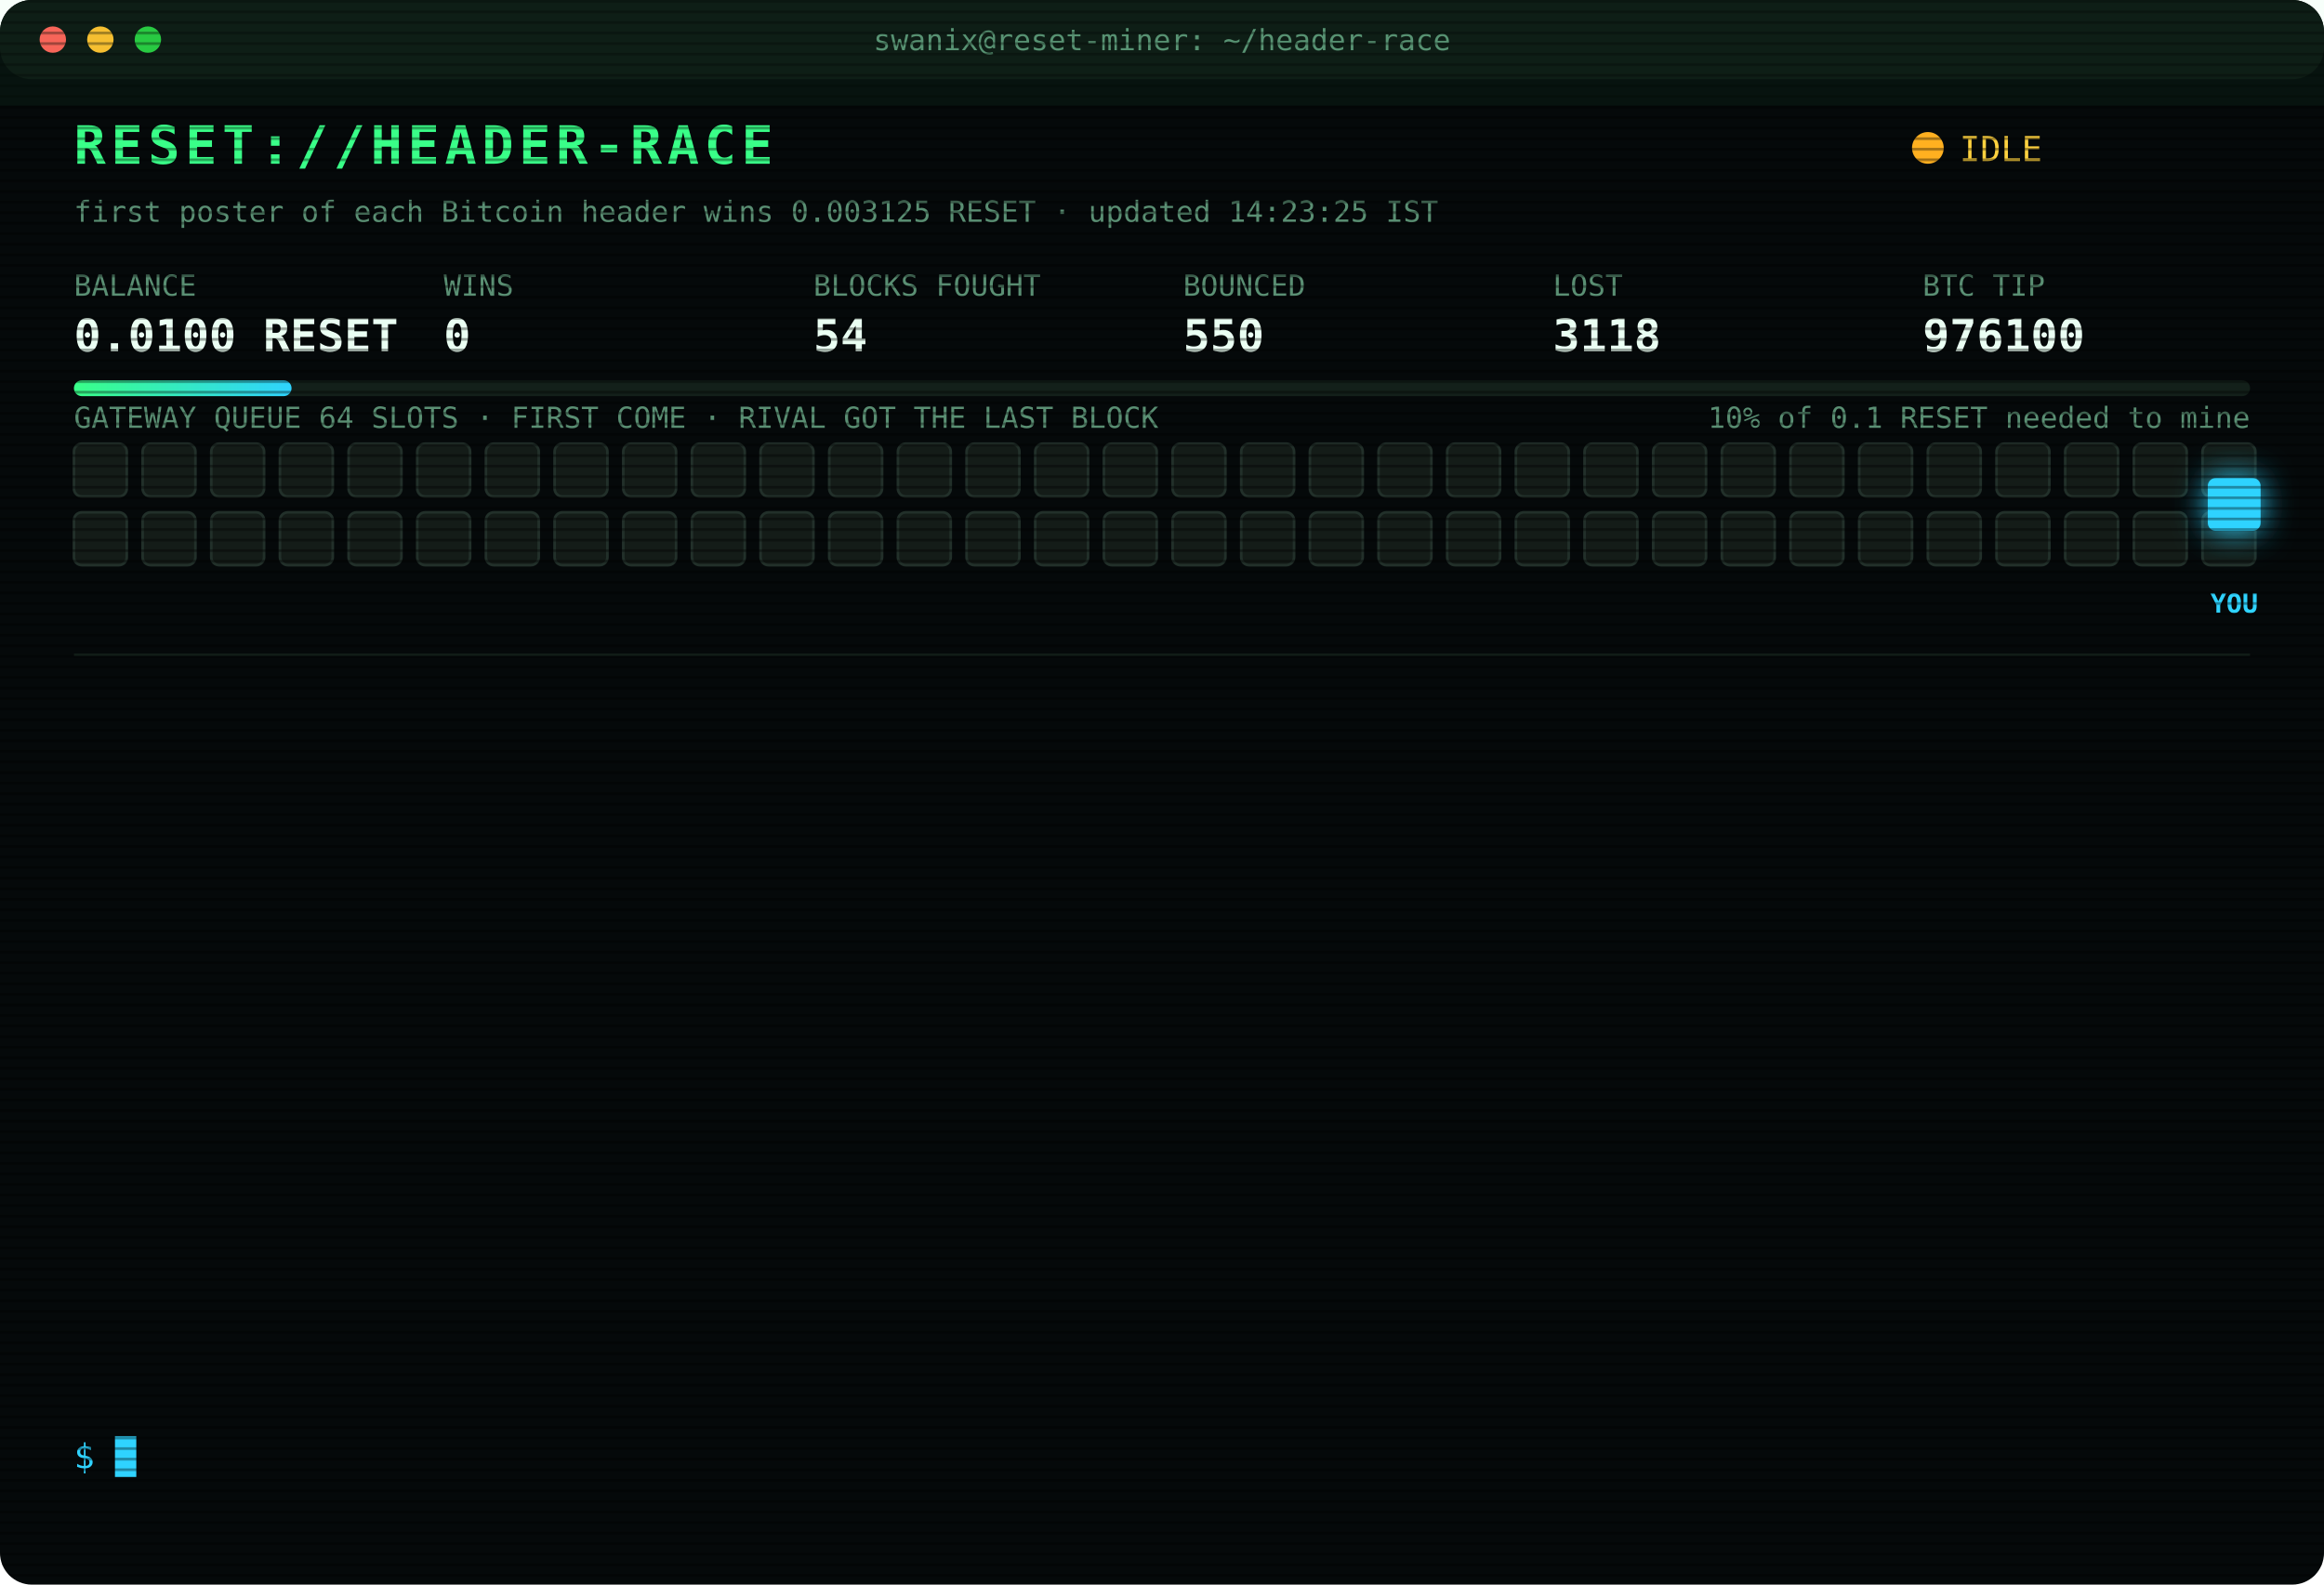
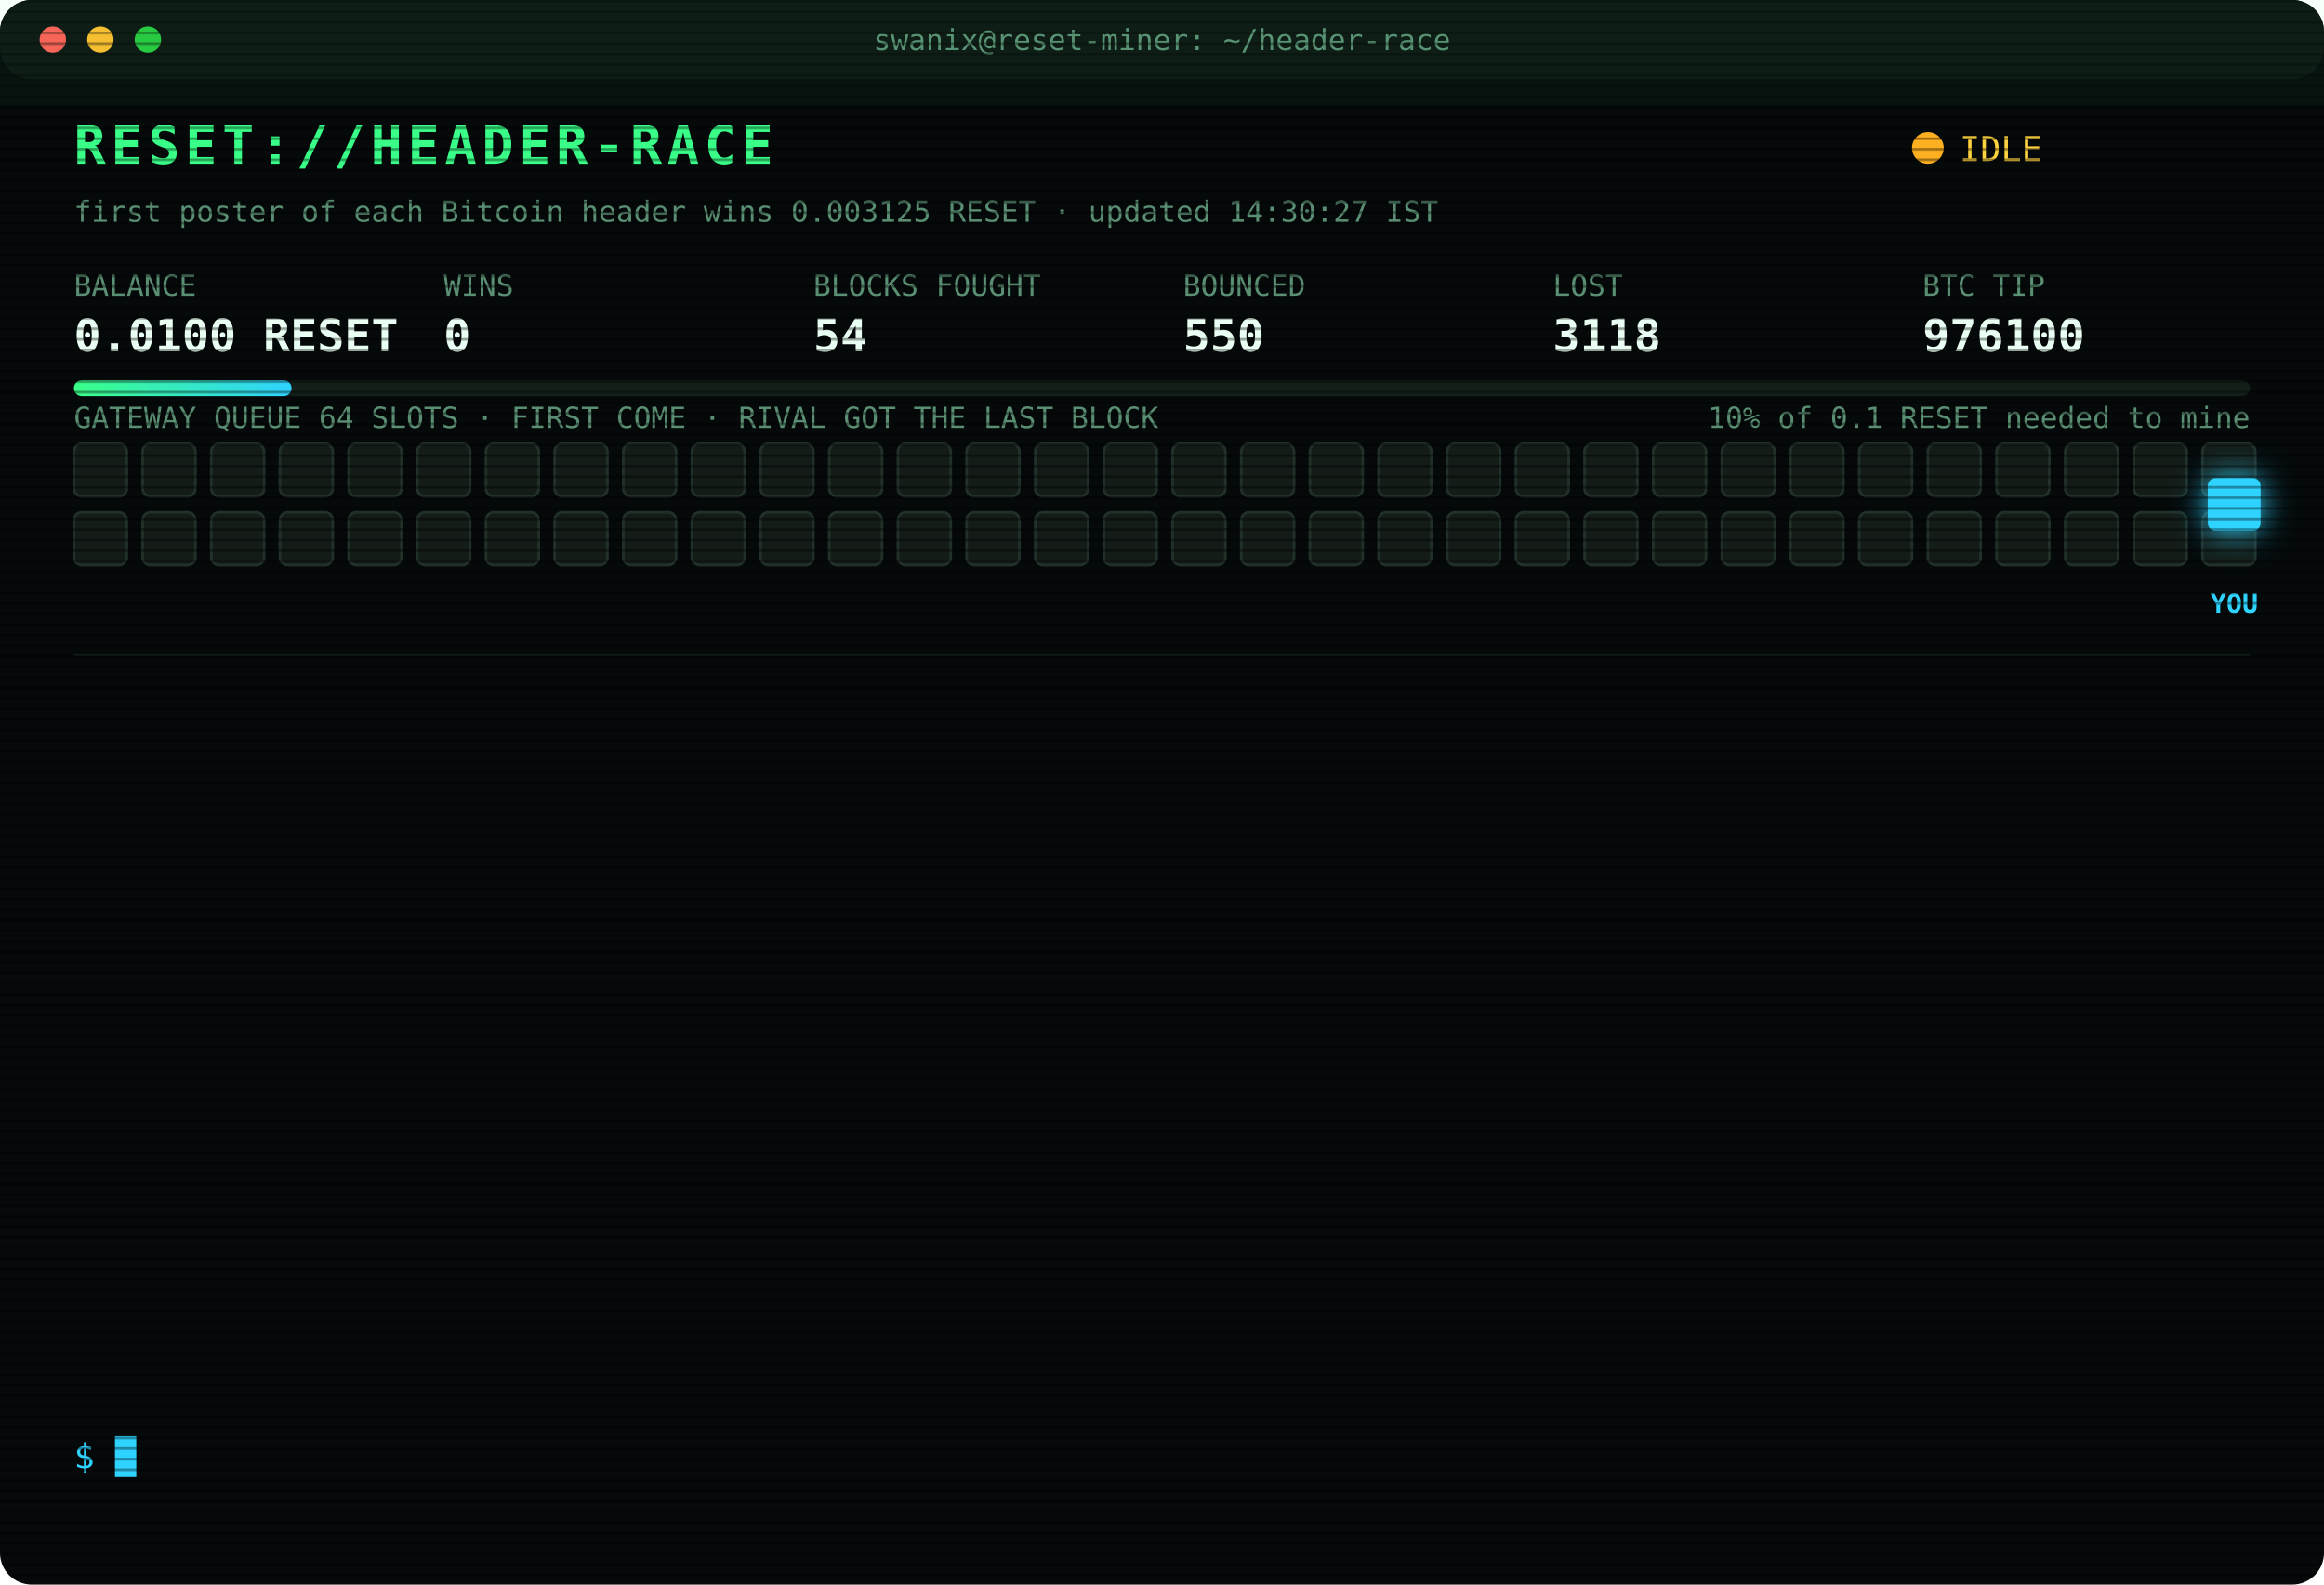
<svg xmlns="http://www.w3.org/2000/svg" width="880" height="600" viewBox="0 0 880 600" font-family="ui-monospace,SFMono-Regular,Menlo,Consolas,monospace">
  <style>
text{font-size:13px;fill:#7CFFB2}
.title{font-size:20px;font-weight:700;fill:#39FF88;letter-spacing:2px;animation:glitch 3s infinite steps(1)}
.sub{fill:#2fd3ff}.k{fill:#5a8f73;font-size:11px}.v{font-size:17px;font-weight:700;fill:#eafff3}
.ts{fill:#3f6b56}.boot{fill:#2fd3ff}.dim{fill:#5a8f73}.bad{fill:#ff4d6d}.warn{fill:#ffd23f}.mag{fill:#ff5cf0}.win{fill:#39FF88;font-weight:700}
.tag{font-size:10px;fill:#2fd3ff;font-weight:700}
.rival{fill:#26332c;stroke:#3c5a49;animation:jam 1.2s infinite alternate}
.idle{fill:#141c18;stroke:#22302a;animation:breathe 4s infinite}
.me{fill:#2fd3ff;filter:drop-shadow(0 0 6px #2fd3ff)}
.hover{animation:nudge 1.1s infinite ease-in-out}.bounce{animation:kick 1.4s infinite}
.ln{opacity:0;animation:in .4s forwards}
.cur{animation:blink 1s infinite steps(1)}
.scan{animation:scan 6s infinite linear}
.led{animation:blink 1.4s infinite}
@keyframes in{from{opacity:0;transform:translateX(-6px)}to{opacity:1;transform:none}}
@keyframes blink{50%{opacity:0}}
@keyframes jam{to{fill:#33463b}}
@keyframes breathe{50%{opacity:.4}}
@keyframes nudge{50%{transform:translateX(-10px)}}
@keyframes kick{0%,100%{transform:none}30%{transform:translateX(-14px)}55%{transform:translateX(10px) translateY(-6px)}}
@keyframes glitch{0%,92%{transform:none}93%{transform:translateX(2px);fill:#ff4d6d}95%{transform:translateX(-2px);fill:#2fd3ff}97%{transform:none}}
@keyframes scan{from{transform:translateY(-40px)}to{transform:translateY(600px)}}
</style>
  <defs>
    <pattern id="sl" width="4" height="4" patternUnits="userSpaceOnUse">
      <rect width="4" height="1" fill="#000" opacity=".35" />
    </pattern>
    <linearGradient id="bar">
      <stop offset="0" stop-color="#39FF88" />
      <stop offset="1" stop-color="#2fd3ff" />
    </linearGradient>
  </defs>
  <rect width="880" height="600" rx="12" fill="#05090a" />
  <rect width="880" height="30" rx="12" fill="#0d1512" />
  <circle cx="20" cy="15" r="5" fill="#ff5f57" />
  <circle cx="38" cy="15" r="5" fill="#febc2e" />
  <circle cx="56" cy="15" r="5" fill="#28c840" />
  <text x="440" y="19" text-anchor="middle" class="k">swanix@reset-miner: ~/header-race</text>
  <text x="28" y="62" class="title">RESET://HEADER-RACE</text>
  <circle class="led" cx="730" cy="56" r="6" fill="#ffb020" />
  <text x="742" y="61" class="warn">IDLE</text>
-   <text x="28" y="84" class="k">first poster of each Bitcoin header wins 0.003125 RESET · updated 14:23:25 IST</text>
+   <text x="28" y="84" class="k">first poster of each Bitcoin header wins 0.003125 RESET · updated 14:30:27 IST</text>
  <text x="28" y="112" class="k">BALANCE</text>
  <text x="28" y="133" class="v">0.0100 RESET</text>
  <text x="168" y="112" class="k">WINS</text>
  <text x="168" y="133" class="v">0</text>
  <text x="308" y="112" class="k">BLOCKS FOUGHT</text>
  <text x="308" y="133" class="v">54</text>
  <text x="448" y="112" class="k">BOUNCED</text>
  <text x="448" y="133" class="v">550</text>
  <text x="588" y="112" class="k">LOST</text>
  <text x="588" y="133" class="v">3118</text>
  <text x="728" y="112" class="k">BTC TIP</text>
  <text x="728" y="133" class="v">976100</text>
  <rect x="28" y="144" width="824" height="6" rx="3" fill="#13201a" />
  <rect x="28" y="144" width="82.4" height="6" rx="3" fill="url(#bar)" />
  <text x="852" y="162" text-anchor="end" class="k">10% of 0.1 RESET needed to mine</text>
  <text x="28" y="162" class="k">GATEWAY QUEUE 64 SLOTS · FIRST COME · RIVAL GOT THE LAST BLOCK</text>
  <rect class="idle" x="28" y="168" width="20" height="20" rx="3" style="animation-delay:0.00s" />
  <rect class="idle" x="54" y="168" width="20" height="20" rx="3" style="animation-delay:0.05s" />
  <rect class="idle" x="80" y="168" width="20" height="20" rx="3" style="animation-delay:0.10s" />
  <rect class="idle" x="106" y="168" width="20" height="20" rx="3" style="animation-delay:0.15s" />
  <rect class="idle" x="132" y="168" width="20" height="20" rx="3" style="animation-delay:0.20s" />
  <rect class="idle" x="158" y="168" width="20" height="20" rx="3" style="animation-delay:0.25s" />
  <rect class="idle" x="184" y="168" width="20" height="20" rx="3" style="animation-delay:0.30s" />
  <rect class="idle" x="210" y="168" width="20" height="20" rx="3" style="animation-delay:0.35s" />
  <rect class="idle" x="236" y="168" width="20" height="20" rx="3" style="animation-delay:0.40s" />
  <rect class="idle" x="262" y="168" width="20" height="20" rx="3" style="animation-delay:0.45s" />
  <rect class="idle" x="288" y="168" width="20" height="20" rx="3" style="animation-delay:0.50s" />
  <rect class="idle" x="314" y="168" width="20" height="20" rx="3" style="animation-delay:0.55s" />
  <rect class="idle" x="340" y="168" width="20" height="20" rx="3" style="animation-delay:0.60s" />
  <rect class="idle" x="366" y="168" width="20" height="20" rx="3" style="animation-delay:0.65s" />
  <rect class="idle" x="392" y="168" width="20" height="20" rx="3" style="animation-delay:0.70s" />
  <rect class="idle" x="418" y="168" width="20" height="20" rx="3" style="animation-delay:0.75s" />
  <rect class="idle" x="444" y="168" width="20" height="20" rx="3" style="animation-delay:0.80s" />
  <rect class="idle" x="470" y="168" width="20" height="20" rx="3" style="animation-delay:0.85s" />
  <rect class="idle" x="496" y="168" width="20" height="20" rx="3" style="animation-delay:0.90s" />
  <rect class="idle" x="522" y="168" width="20" height="20" rx="3" style="animation-delay:0.95s" />
  <rect class="idle" x="548" y="168" width="20" height="20" rx="3" style="animation-delay:1.00s" />
  <rect class="idle" x="574" y="168" width="20" height="20" rx="3" style="animation-delay:1.05s" />
  <rect class="idle" x="600" y="168" width="20" height="20" rx="3" style="animation-delay:1.10s" />
  <rect class="idle" x="626" y="168" width="20" height="20" rx="3" style="animation-delay:1.15s" />
  <rect class="idle" x="652" y="168" width="20" height="20" rx="3" style="animation-delay:1.20s" />
  <rect class="idle" x="678" y="168" width="20" height="20" rx="3" style="animation-delay:1.25s" />
  <rect class="idle" x="704" y="168" width="20" height="20" rx="3" style="animation-delay:1.30s" />
  <rect class="idle" x="730" y="168" width="20" height="20" rx="3" style="animation-delay:1.35s" />
  <rect class="idle" x="756" y="168" width="20" height="20" rx="3" style="animation-delay:1.40s" />
  <rect class="idle" x="782" y="168" width="20" height="20" rx="3" style="animation-delay:1.45s" />
  <rect class="idle" x="808" y="168" width="20" height="20" rx="3" style="animation-delay:1.50s" />
  <rect class="idle" x="834" y="168" width="20" height="20" rx="3" style="animation-delay:1.55s" />
  <rect class="idle" x="28" y="194" width="20" height="20" rx="3" style="animation-delay:1.60s" />
  <rect class="idle" x="54" y="194" width="20" height="20" rx="3" style="animation-delay:1.65s" />
  <rect class="idle" x="80" y="194" width="20" height="20" rx="3" style="animation-delay:1.70s" />
  <rect class="idle" x="106" y="194" width="20" height="20" rx="3" style="animation-delay:1.75s" />
  <rect class="idle" x="132" y="194" width="20" height="20" rx="3" style="animation-delay:1.80s" />
  <rect class="idle" x="158" y="194" width="20" height="20" rx="3" style="animation-delay:1.85s" />
  <rect class="idle" x="184" y="194" width="20" height="20" rx="3" style="animation-delay:1.90s" />
  <rect class="idle" x="210" y="194" width="20" height="20" rx="3" style="animation-delay:1.95s" />
  <rect class="idle" x="236" y="194" width="20" height="20" rx="3" style="animation-delay:2.00s" />
  <rect class="idle" x="262" y="194" width="20" height="20" rx="3" style="animation-delay:2.05s" />
  <rect class="idle" x="288" y="194" width="20" height="20" rx="3" style="animation-delay:2.10s" />
  <rect class="idle" x="314" y="194" width="20" height="20" rx="3" style="animation-delay:2.15s" />
  <rect class="idle" x="340" y="194" width="20" height="20" rx="3" style="animation-delay:2.20s" />
  <rect class="idle" x="366" y="194" width="20" height="20" rx="3" style="animation-delay:2.25s" />
  <rect class="idle" x="392" y="194" width="20" height="20" rx="3" style="animation-delay:2.30s" />
  <rect class="idle" x="418" y="194" width="20" height="20" rx="3" style="animation-delay:2.35s" />
  <rect class="idle" x="444" y="194" width="20" height="20" rx="3" style="animation-delay:2.40s" />
  <rect class="idle" x="470" y="194" width="20" height="20" rx="3" style="animation-delay:2.45s" />
  <rect class="idle" x="496" y="194" width="20" height="20" rx="3" style="animation-delay:2.50s" />
  <rect class="idle" x="522" y="194" width="20" height="20" rx="3" style="animation-delay:2.55s" />
  <rect class="idle" x="548" y="194" width="20" height="20" rx="3" style="animation-delay:2.60s" />
  <rect class="idle" x="574" y="194" width="20" height="20" rx="3" style="animation-delay:2.65s" />
  <rect class="idle" x="600" y="194" width="20" height="20" rx="3" style="animation-delay:2.70s" />
  <rect class="idle" x="626" y="194" width="20" height="20" rx="3" style="animation-delay:2.75s" />
  <rect class="idle" x="652" y="194" width="20" height="20" rx="3" style="animation-delay:2.80s" />
  <rect class="idle" x="678" y="194" width="20" height="20" rx="3" style="animation-delay:2.85s" />
  <rect class="idle" x="704" y="194" width="20" height="20" rx="3" style="animation-delay:2.90s" />
  <rect class="idle" x="730" y="194" width="20" height="20" rx="3" style="animation-delay:2.95s" />
  <rect class="idle" x="756" y="194" width="20" height="20" rx="3" style="animation-delay:3.00s" />
  <rect class="idle" x="782" y="194" width="20" height="20" rx="3" style="animation-delay:3.05s" />
  <rect class="idle" x="808" y="194" width="20" height="20" rx="3" style="animation-delay:3.10s" />
  <rect class="idle" x="834" y="194" width="20" height="20" rx="3" style="animation-delay:3.15s" />
  <g class="hover">
    <rect class="me" x="836" y="181" width="20" height="20" rx="3" />
    <text class="tag" x="846" y="232" text-anchor="middle">YOU</text>
  </g>
  <line x1="28" x2="852" y1="248" y2="248" stroke="#13201a" />
  <g class="ln" style="animation-delay:0.40s">
    <text x="28" y="270" class="ts">11:59:14</text>
    <text x="104" y="270" class="bad">[LOST] #976086 taken by a rival miner</text>
  </g>
  <g class="ln" style="animation-delay:0.65s">
    <text x="28" y="292" class="ts">12:02:32</text>
    <text x="104" y="292" class="bad">[LOST] #976087 taken by a rival miner</text>
  </g>
  <g class="ln" style="animation-delay:0.90s">
    <text x="28" y="314" class="ts">12:11:41</text>
    <text x="104" y="314" class="bad">[LOST] #976088 taken by a rival miner</text>
  </g>
  <g class="ln" style="animation-delay:1.15s">
    <text x="28" y="336" class="ts">12:12:05</text>
    <text x="104" y="336" class="bad">[LOST] #976089 taken by a rival miner</text>
  </g>
  <g class="ln" style="animation-delay:1.40s">
    <text x="28" y="358" class="ts">12:29:03</text>
    <text x="104" y="358" class="bad">[LOST] #976090 taken by a rival miner</text>
  </g>
  <g class="ln" style="animation-delay:1.65s">
    <text x="28" y="380" class="ts">12:36:03</text>
    <text x="104" y="380" class="bad">[LOST] #976091 taken by a rival miner</text>
  </g>
  <g class="ln" style="animation-delay:1.90s">
    <text x="28" y="402" class="ts">12:46:52</text>
    <text x="104" y="402" class="bad">[LOST] #976092 taken by a rival miner</text>
  </g>
  <g class="ln" style="animation-delay:2.15s">
    <text x="28" y="424" class="ts">13:26:16</text>
    <text x="104" y="424" class="bad">[LOST] #976095 taken by a rival miner</text>
  </g>
  <g class="ln" style="animation-delay:2.40s">
    <text x="28" y="446" class="ts">13:35:05</text>
    <text x="104" y="446" class="bad">[LOST] #976096 taken by a rival miner</text>
  </g>
  <g class="ln" style="animation-delay:2.65s">
    <text x="28" y="468" class="ts">13:48:00</text>
    <text x="104" y="468" class="bad">[LOST] #976097 taken by a rival miner</text>
  </g>
  <g class="ln" style="animation-delay:2.90s">
    <text x="28" y="490" class="ts">13:58:37</text>
    <text x="104" y="490" class="bad">[LOST] #976098 taken by a rival miner</text>
  </g>
  <g class="ln" style="animation-delay:3.15s">
    <text x="28" y="512" class="ts">13:59:32</text>
    <text x="104" y="512" class="bad">[LOST] #976099 taken by a rival miner</text>
  </g>
  <g class="ln" style="animation-delay:3.40s">
    <text x="28" y="534" class="ts">14:00:48</text>
    <text x="104" y="534" class="bad">[LOST] #976100 taken by a rival miner</text>
  </g>
  <text x="28" y="556" class="sub">$ <tspan class="cur">█</tspan>
  </text>
  <rect width="880" height="600" rx="12" fill="url(#sl)" pointer-events="none" />
  <rect class="scan" width="880" height="40" fill="#39FF88" opacity=".04" />
</svg>
